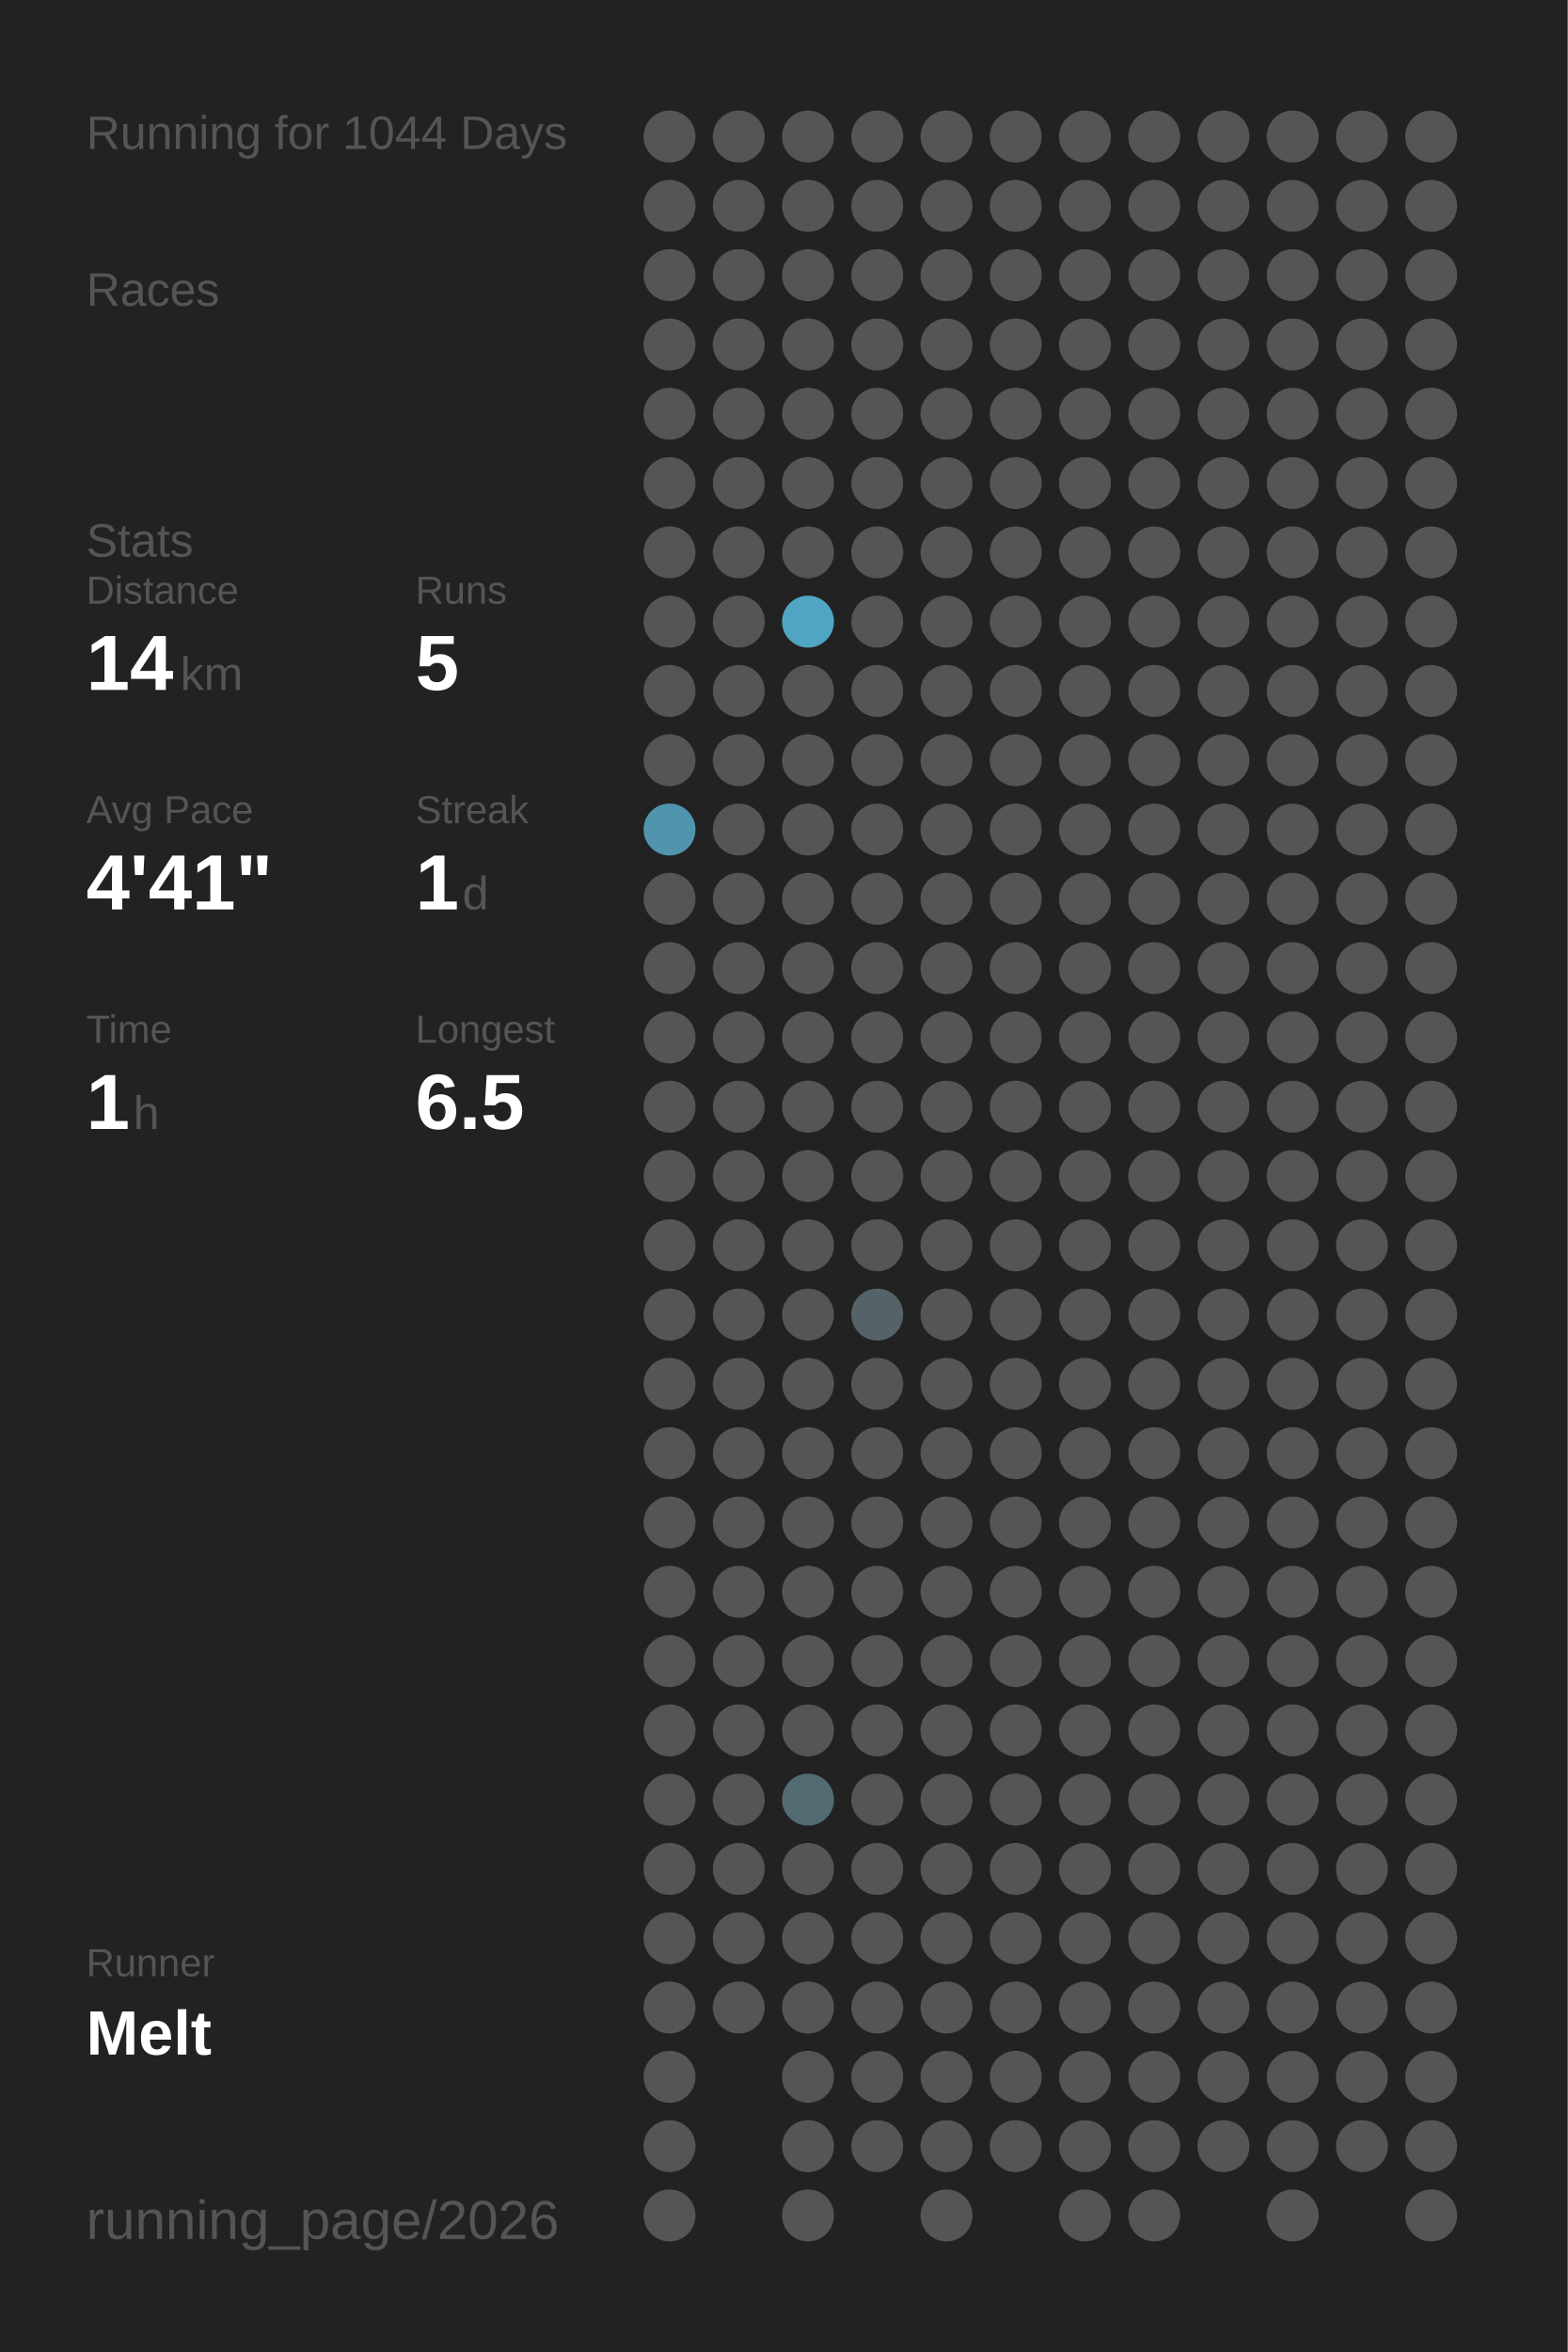
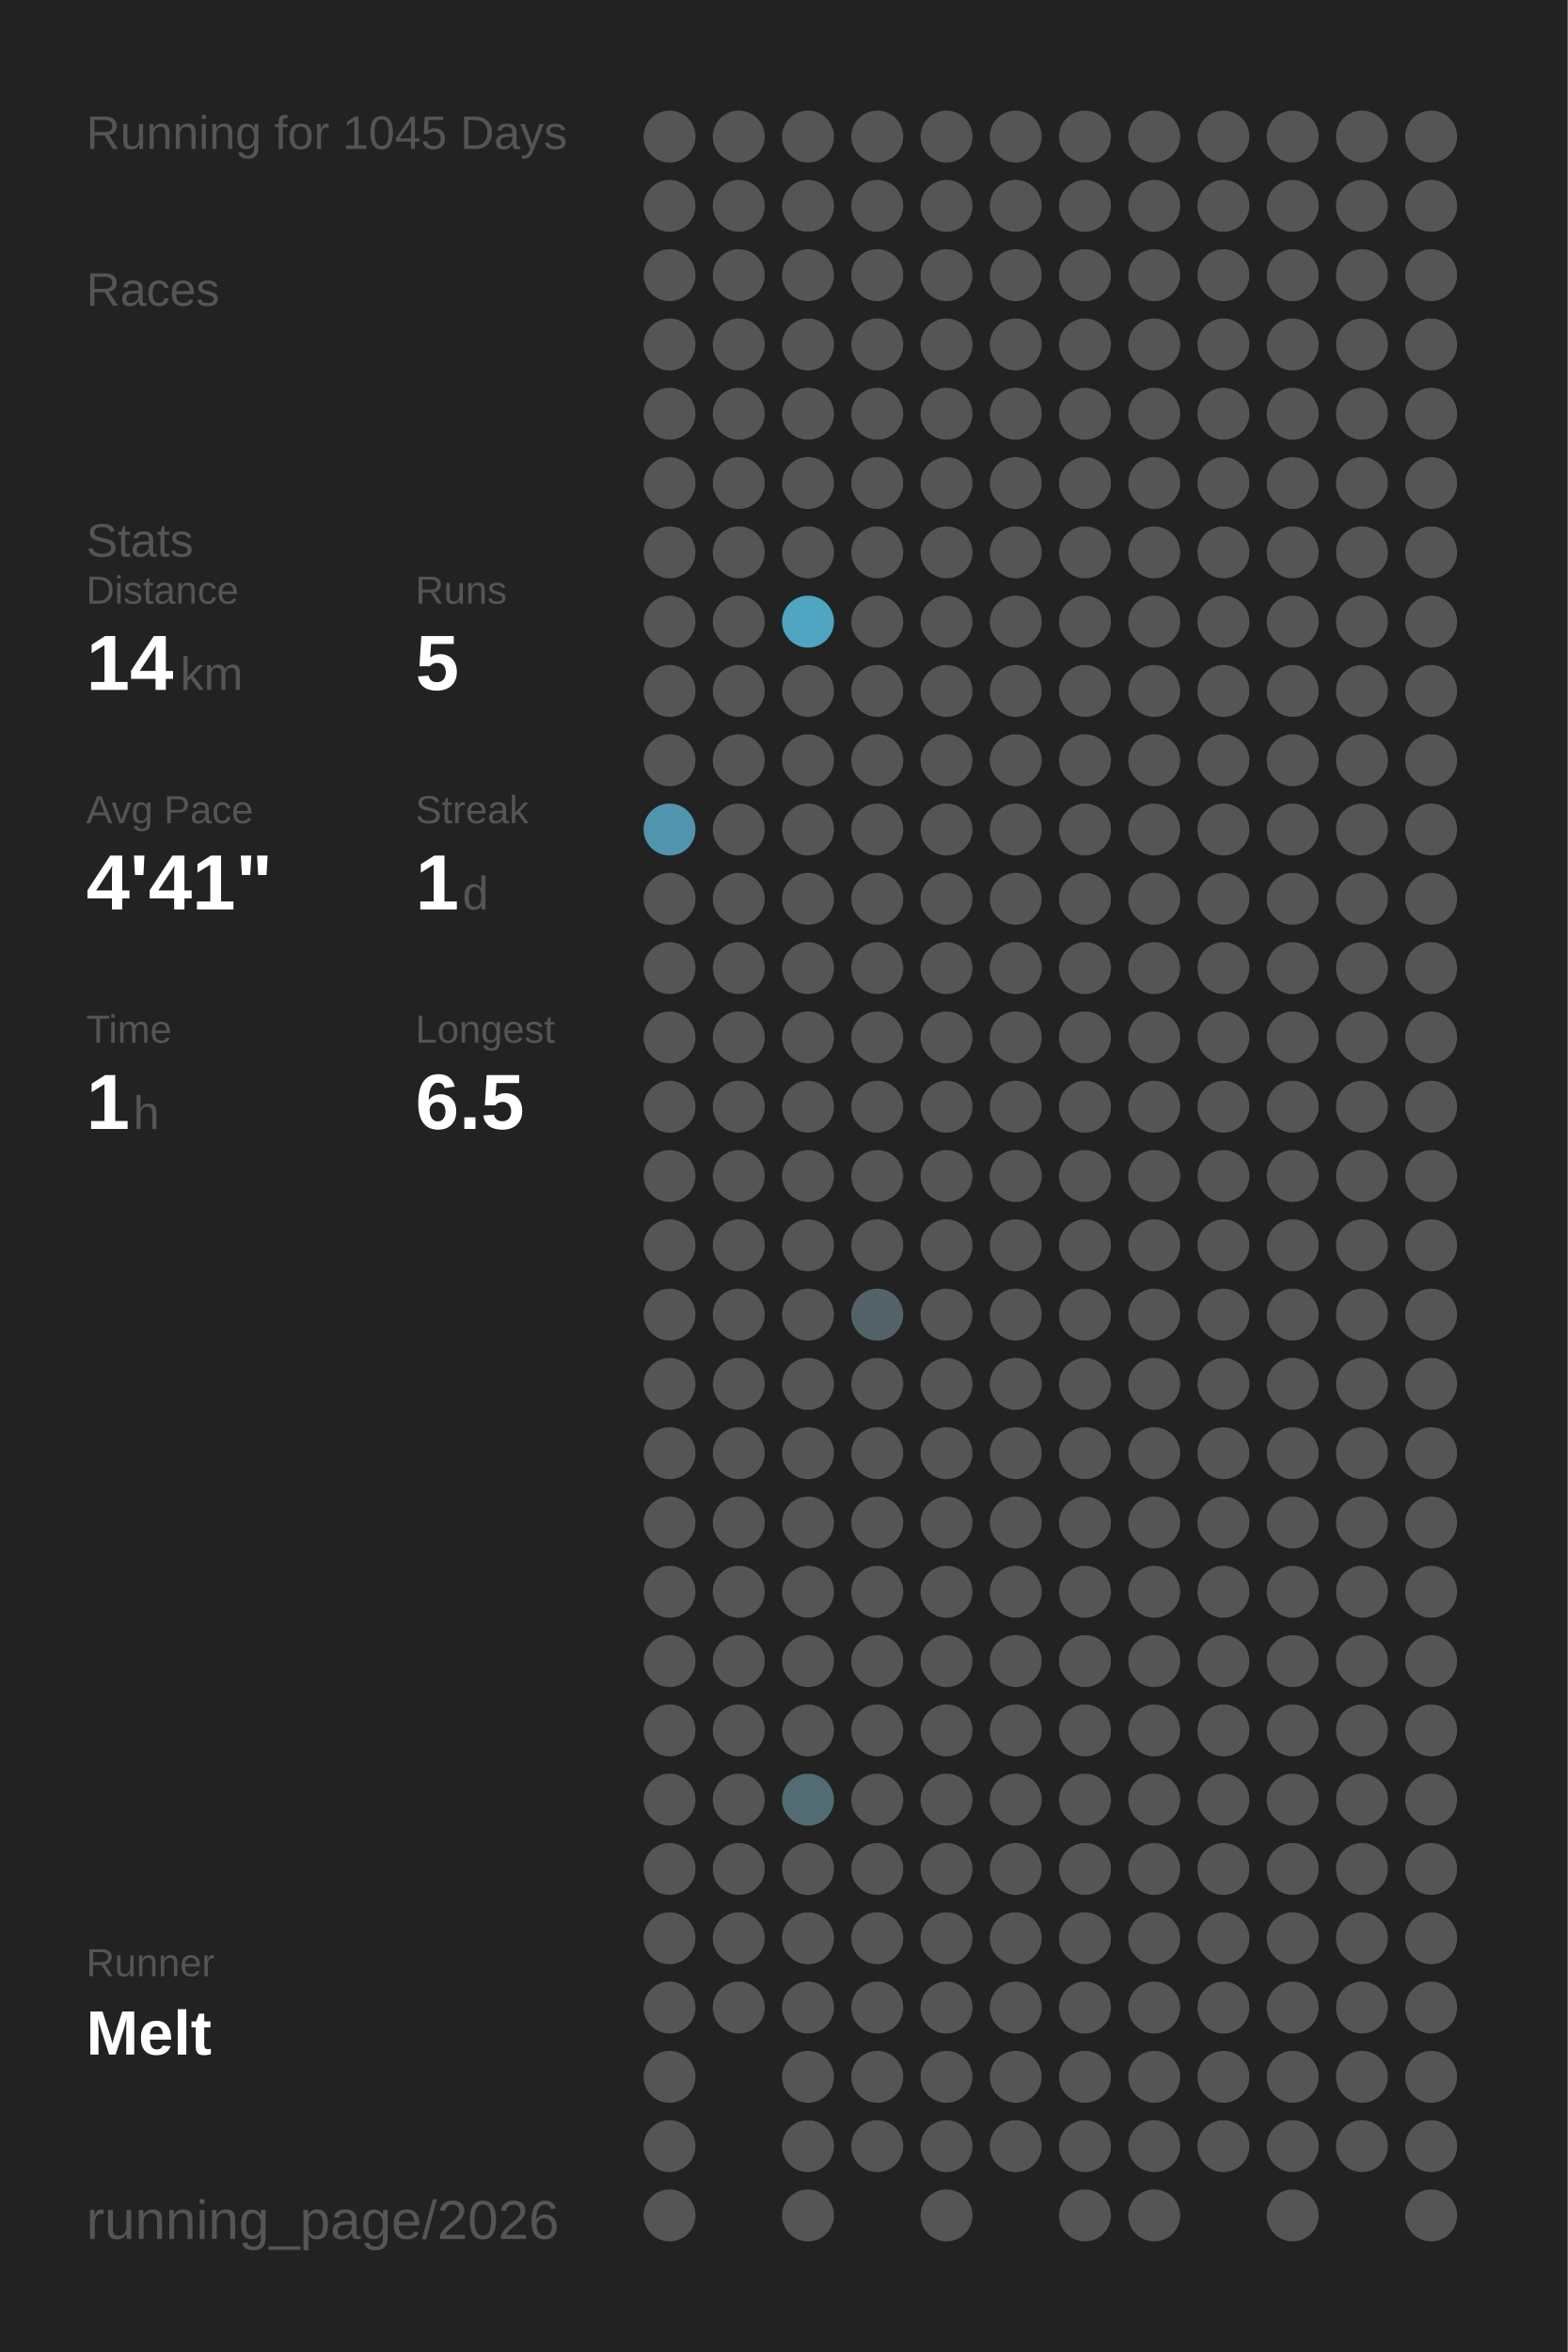
<svg xmlns="http://www.w3.org/2000/svg" baseProfile="full" height="300mm" version="1.1" viewBox="0,0,200,300" width="200mm">
  <defs />
  <rect fill="#222222" height="300" width="200" x="0" y="0" />
-   <text fill="#555555" style="font-size:6px; font-family:Arial;" x="11" y="19">Running for 1044 Days</text>
+   <text fill="#555555" style="font-size:6px; font-family:Arial;" x="11" y="19">Running for 1045 Days</text>
  <text fill="#555555" style="font-size:6px; font-family:Arial;" x="11" y="39">Races</text>
  <text fill="#555555" style="font-size:6px; font-family:Arial;" x="11" y="71">Stats</text>
  <text fill="#555555" style="font-size:5px; font-family:Arial;" x="11" y="77">Distance</text>
  <text fill="#FFFFFF" style="font-size:10px; font-family:Arial; font-weight:bold;" x="11" y="88">14</text>
  <text fill="#555555" style="font-size:6px; font-family:Arial;" x="23" y="88">km</text>
  <text fill="#555555" style="font-size:5px; font-family:Arial;" x="53" y="77">Runs</text>
  <text fill="#FFFFFF" style="font-size:10px; font-family:Arial; font-weight:bold;" x="53" y="88">5</text>
  <text fill="#555555" style="font-size:5px; font-family:Arial;" x="11" y="105">Avg Pace</text>
  <text fill="#FFFFFF" style="font-size:10px; font-family:Arial; font-weight:bold;" x="11" y="116">4'41"</text>
  <text fill="#555555" style="font-size:5px; font-family:Arial;" x="53" y="105">Streak</text>
  <text fill="#FFFFFF" style="font-size:10px; font-family:Arial; font-weight:bold;" x="53" y="116">1</text>
  <text fill="#555555" style="font-size:6px; font-family:Arial;" x="59" y="116">d</text>
  <text fill="#555555" style="font-size:5px; font-family:Arial;" x="11" y="133">Time</text>
  <text fill="#FFFFFF" style="font-size:10px; font-family:Arial; font-weight:bold;" x="11" y="144">1</text>
  <text fill="#555555" style="font-size:6px; font-family:Arial;" x="17" y="144">h</text>
  <text fill="#555555" style="font-size:5px; font-family:Arial;" x="53" y="133">Longest</text>
  <text fill="#FFFFFF" style="font-size:10px; font-family:Arial; font-weight:bold;" x="53" y="144">6.5</text>
  <text fill="#555555" style="font-size:5px; font-family:Arial;" x="11" y="252.065">Runner</text>
  <text fill="#FFFFFF" style="font-size:8px; font-family:Arial; font-weight:bold;" x="11" y="262.065">Melt</text>
  <text fill="#555555" style="font-size:7px; font-family:Arial;" x="11" y="285.581">running_page/2026</text>
  <circle cx="85.417" cy="17.419" fill="#555555" r="3.312" />
  <circle cx="85.417" cy="26.258" fill="#555555" r="3.312" />
  <circle cx="85.417" cy="35.097" fill="#555555" r="3.312" />
  <circle cx="85.417" cy="43.935" fill="#555555" r="3.312" />
  <circle cx="85.417" cy="52.774" fill="#555555" r="3.312" />
  <circle cx="85.417" cy="61.613" fill="#555555" r="3.312" />
  <circle cx="85.417" cy="70.452" fill="#555555" r="3.312" />
  <circle cx="85.417" cy="79.29" fill="#555555" r="3.312" />
  <circle cx="85.417" cy="88.129" fill="#555555" r="3.312" />
  <circle cx="85.417" cy="96.968" fill="#555555" r="3.312" />
  <circle cx="85.417" cy="105.806" fill="#5095ad" r="3.312" />
  <circle cx="85.417" cy="114.645" fill="#555555" r="3.312" />
  <circle cx="85.417" cy="123.484" fill="#555555" r="3.312" />
  <circle cx="85.417" cy="132.323" fill="#555555" r="3.312" />
  <circle cx="85.417" cy="141.161" fill="#555555" r="3.312" />
  <circle cx="85.417" cy="150" fill="#555555" r="3.312" />
  <circle cx="85.417" cy="158.839" fill="#555555" r="3.312" />
  <circle cx="85.417" cy="167.677" fill="#555555" r="3.312" />
  <circle cx="85.417" cy="176.516" fill="#555555" r="3.312" />
  <circle cx="85.417" cy="185.355" fill="#555555" r="3.312" />
  <circle cx="85.417" cy="194.194" fill="#555555" r="3.312" />
  <circle cx="85.417" cy="203.032" fill="#555555" r="3.312" />
  <circle cx="85.417" cy="211.871" fill="#555555" r="3.312" />
  <circle cx="85.417" cy="220.71" fill="#555555" r="3.312" />
  <circle cx="85.417" cy="229.548" fill="#555555" r="3.312" />
  <circle cx="85.417" cy="238.387" fill="#555555" r="3.312" />
  <circle cx="85.417" cy="247.226" fill="#555555" r="3.312" />
  <circle cx="85.417" cy="256.065" fill="#555555" r="3.312" />
  <circle cx="85.417" cy="264.903" fill="#555555" r="3.312" />
  <circle cx="85.417" cy="273.742" fill="#555555" r="3.312" />
  <circle cx="85.417" cy="282.581" fill="#555555" r="3.312" />
  <circle cx="94.25" cy="17.419" fill="#555555" r="3.312" />
  <circle cx="94.25" cy="26.258" fill="#555555" r="3.312" />
  <circle cx="94.25" cy="35.097" fill="#555555" r="3.312" />
  <circle cx="94.25" cy="43.935" fill="#555555" r="3.312" />
  <circle cx="94.25" cy="52.774" fill="#555555" r="3.312" />
  <circle cx="94.25" cy="61.613" fill="#555555" r="3.312" />
  <circle cx="94.25" cy="70.452" fill="#555555" r="3.312" />
  <circle cx="94.25" cy="79.29" fill="#555555" r="3.312" />
  <circle cx="94.25" cy="88.129" fill="#555555" r="3.312" />
  <circle cx="94.25" cy="96.968" fill="#555555" r="3.312" />
  <circle cx="94.25" cy="105.806" fill="#555555" r="3.312" />
  <circle cx="94.25" cy="114.645" fill="#555555" r="3.312" />
  <circle cx="94.25" cy="123.484" fill="#555555" r="3.312" />
  <circle cx="94.25" cy="132.323" fill="#555555" r="3.312" />
  <circle cx="94.25" cy="141.161" fill="#555555" r="3.312" />
  <circle cx="94.25" cy="150" fill="#555555" r="3.312" />
  <circle cx="94.25" cy="158.839" fill="#555555" r="3.312" />
  <circle cx="94.25" cy="167.677" fill="#555555" r="3.312" />
  <circle cx="94.25" cy="176.516" fill="#555555" r="3.312" />
  <circle cx="94.25" cy="185.355" fill="#555555" r="3.312" />
  <circle cx="94.25" cy="194.194" fill="#555555" r="3.312" />
  <circle cx="94.25" cy="203.032" fill="#555555" r="3.312" />
  <circle cx="94.25" cy="211.871" fill="#555555" r="3.312" />
  <circle cx="94.25" cy="220.71" fill="#555555" r="3.312" />
  <circle cx="94.25" cy="229.548" fill="#555555" r="3.312" />
  <circle cx="94.25" cy="238.387" fill="#555555" r="3.312" />
  <circle cx="94.25" cy="247.226" fill="#555555" r="3.312" />
  <circle cx="94.25" cy="256.065" fill="#555555" r="3.312" />
  <circle cx="103.083" cy="17.419" fill="#555555" r="3.312" />
  <circle cx="103.083" cy="26.258" fill="#555555" r="3.312" />
  <circle cx="103.083" cy="35.097" fill="#555555" r="3.312" />
  <circle cx="103.083" cy="43.935" fill="#555555" r="3.312" />
  <circle cx="103.083" cy="52.774" fill="#555555" r="3.312" />
  <circle cx="103.083" cy="61.613" fill="#555555" r="3.312" />
  <circle cx="103.083" cy="70.452" fill="#555555" r="3.312" />
  <circle cx="103.083" cy="79.29" fill="#4fa5c2" r="3.312" />
  <circle cx="103.083" cy="88.129" fill="#555555" r="3.312" />
  <circle cx="103.083" cy="96.968" fill="#555555" r="3.312" />
  <circle cx="103.083" cy="105.806" fill="#555555" r="3.312" />
  <circle cx="103.083" cy="114.645" fill="#555555" r="3.312" />
  <circle cx="103.083" cy="123.484" fill="#555555" r="3.312" />
  <circle cx="103.083" cy="132.323" fill="#555555" r="3.312" />
  <circle cx="103.083" cy="141.161" fill="#555555" r="3.312" />
  <circle cx="103.083" cy="150" fill="#555555" r="3.312" />
  <circle cx="103.083" cy="158.839" fill="#555555" r="3.312" />
  <circle cx="103.083" cy="167.677" fill="#555555" r="3.312" />
  <circle cx="103.083" cy="176.516" fill="#555555" r="3.312" />
  <circle cx="103.083" cy="185.355" fill="#555555" r="3.312" />
  <circle cx="103.083" cy="194.194" fill="#555555" r="3.312" />
  <circle cx="103.083" cy="203.032" fill="#555555" r="3.312" />
  <circle cx="103.083" cy="211.871" fill="#555555" r="3.312" />
  <circle cx="103.083" cy="220.71" fill="#555555" r="3.312" />
  <circle cx="103.083" cy="229.548" fill="#536b73" r="3.312" />
  <circle cx="103.083" cy="238.387" fill="#555555" r="3.312" />
  <circle cx="103.083" cy="247.226" fill="#555555" r="3.312" />
  <circle cx="103.083" cy="256.065" fill="#555555" r="3.312" />
  <circle cx="103.083" cy="264.903" fill="#555555" r="3.312" />
  <circle cx="103.083" cy="273.742" fill="#555555" r="3.312" />
  <circle cx="103.083" cy="282.581" fill="#555555" r="3.312" />
  <circle cx="111.917" cy="17.419" fill="#555555" r="3.312" />
  <circle cx="111.917" cy="26.258" fill="#555555" r="3.312" />
  <circle cx="111.917" cy="35.097" fill="#555555" r="3.312" />
  <circle cx="111.917" cy="43.935" fill="#555555" r="3.312" />
  <circle cx="111.917" cy="52.774" fill="#555555" r="3.312" />
  <circle cx="111.917" cy="61.613" fill="#555555" r="3.312" />
  <circle cx="111.917" cy="70.452" fill="#555555" r="3.312" />
  <circle cx="111.917" cy="79.29" fill="#555555" r="3.312" />
  <circle cx="111.917" cy="88.129" fill="#555555" r="3.312" />
  <circle cx="111.917" cy="96.968" fill="#555555" r="3.312" />
  <circle cx="111.917" cy="105.806" fill="#555555" r="3.312" />
  <circle cx="111.917" cy="114.645" fill="#555555" r="3.312" />
  <circle cx="111.917" cy="123.484" fill="#555555" r="3.312" />
  <circle cx="111.917" cy="132.323" fill="#555555" r="3.312" />
  <circle cx="111.917" cy="141.161" fill="#555555" r="3.312" />
  <circle cx="111.917" cy="150" fill="#555555" r="3.312" />
  <circle cx="111.917" cy="158.839" fill="#555555" r="3.312" />
  <circle cx="111.917" cy="167.677" fill="#546368" r="3.312" />
  <circle cx="111.917" cy="176.516" fill="#555555" r="3.312" />
  <circle cx="111.917" cy="185.355" fill="#555555" r="3.312" />
  <circle cx="111.917" cy="194.194" fill="#555555" r="3.312" />
  <circle cx="111.917" cy="203.032" fill="#555555" r="3.312" />
  <circle cx="111.917" cy="211.871" fill="#555555" r="3.312" />
  <circle cx="111.917" cy="220.71" fill="#555555" r="3.312" />
  <circle cx="111.917" cy="229.548" fill="#555555" r="3.312" />
  <circle cx="111.917" cy="238.387" fill="#555555" r="3.312" />
  <circle cx="111.917" cy="247.226" fill="#555555" r="3.312" />
  <circle cx="111.917" cy="256.065" fill="#555555" r="3.312" />
  <circle cx="111.917" cy="264.903" fill="#555555" r="3.312" />
  <circle cx="111.917" cy="273.742" fill="#555555" r="3.312" />
  <circle cx="120.75" cy="17.419" fill="#555555" r="3.312" />
  <circle cx="120.75" cy="26.258" fill="#555555" r="3.312" />
  <circle cx="120.75" cy="35.097" fill="#555555" r="3.312" />
  <circle cx="120.75" cy="43.935" fill="#555555" r="3.312" />
  <circle cx="120.75" cy="52.774" fill="#555555" r="3.312" />
  <circle cx="120.75" cy="61.613" fill="#555555" r="3.312" />
  <circle cx="120.75" cy="70.452" fill="#555555" r="3.312" />
  <circle cx="120.75" cy="79.29" fill="#555555" r="3.312" />
  <circle cx="120.75" cy="88.129" fill="#555555" r="3.312" />
  <circle cx="120.75" cy="96.968" fill="#555555" r="3.312" />
  <circle cx="120.75" cy="105.806" fill="#555555" r="3.312" />
  <circle cx="120.75" cy="114.645" fill="#555555" r="3.312" />
  <circle cx="120.75" cy="123.484" fill="#555555" r="3.312" />
  <circle cx="120.75" cy="132.323" fill="#555555" r="3.312" />
  <circle cx="120.75" cy="141.161" fill="#555555" r="3.312" />
  <circle cx="120.75" cy="150" fill="#555555" r="3.312" />
  <circle cx="120.75" cy="158.839" fill="#555555" r="3.312" />
  <circle cx="120.75" cy="167.677" fill="#555555" r="3.312" />
  <circle cx="120.75" cy="176.516" fill="#555555" r="3.312" />
  <circle cx="120.75" cy="185.355" fill="#555555" r="3.312" />
  <circle cx="120.75" cy="194.194" fill="#555555" r="3.312" />
  <circle cx="120.75" cy="203.032" fill="#555555" r="3.312" />
  <circle cx="120.75" cy="211.871" fill="#555555" r="3.312" />
  <circle cx="120.75" cy="220.71" fill="#555555" r="3.312" />
  <circle cx="120.75" cy="229.548" fill="#555555" r="3.312" />
  <circle cx="120.75" cy="238.387" fill="#555555" r="3.312" />
  <circle cx="120.75" cy="247.226" fill="#555555" r="3.312" />
  <circle cx="120.75" cy="256.065" fill="#555555" r="3.312" />
  <circle cx="120.75" cy="264.903" fill="#555555" r="3.312" />
  <circle cx="120.75" cy="273.742" fill="#555555" r="3.312" />
  <circle cx="120.75" cy="282.581" fill="#555555" r="3.312" />
  <circle cx="129.583" cy="17.419" fill="#555555" r="3.312" />
  <circle cx="129.583" cy="26.258" fill="#555555" r="3.312" />
  <circle cx="129.583" cy="35.097" fill="#555555" r="3.312" />
  <circle cx="129.583" cy="43.935" fill="#555555" r="3.312" />
  <circle cx="129.583" cy="52.774" fill="#555555" r="3.312" />
  <circle cx="129.583" cy="61.613" fill="#555555" r="3.312" />
  <circle cx="129.583" cy="70.452" fill="#555555" r="3.312" />
  <circle cx="129.583" cy="79.29" fill="#555555" r="3.312" />
  <circle cx="129.583" cy="88.129" fill="#555555" r="3.312" />
  <circle cx="129.583" cy="96.968" fill="#555555" r="3.312" />
  <circle cx="129.583" cy="105.806" fill="#555555" r="3.312" />
  <circle cx="129.583" cy="114.645" fill="#555555" r="3.312" />
  <circle cx="129.583" cy="123.484" fill="#555555" r="3.312" />
  <circle cx="129.583" cy="132.323" fill="#555555" r="3.312" />
  <circle cx="129.583" cy="141.161" fill="#555555" r="3.312" />
  <circle cx="129.583" cy="150" fill="#555555" r="3.312" />
  <circle cx="129.583" cy="158.839" fill="#555555" r="3.312" />
  <circle cx="129.583" cy="167.677" fill="#555555" r="3.312" />
  <circle cx="129.583" cy="176.516" fill="#555555" r="3.312" />
  <circle cx="129.583" cy="185.355" fill="#555555" r="3.312" />
  <circle cx="129.583" cy="194.194" fill="#555555" r="3.312" />
  <circle cx="129.583" cy="203.032" fill="#555555" r="3.312" />
  <circle cx="129.583" cy="211.871" fill="#555555" r="3.312" />
  <circle cx="129.583" cy="220.71" fill="#555555" r="3.312" />
  <circle cx="129.583" cy="229.548" fill="#555555" r="3.312" />
  <circle cx="129.583" cy="238.387" fill="#555555" r="3.312" />
  <circle cx="129.583" cy="247.226" fill="#555555" r="3.312" />
  <circle cx="129.583" cy="256.065" fill="#555555" r="3.312" />
  <circle cx="129.583" cy="264.903" fill="#555555" r="3.312" />
  <circle cx="129.583" cy="273.742" fill="#555555" r="3.312" />
  <circle cx="138.417" cy="17.419" fill="#555555" r="3.312" />
  <circle cx="138.417" cy="26.258" fill="#555555" r="3.312" />
  <circle cx="138.417" cy="35.097" fill="#555555" r="3.312" />
  <circle cx="138.417" cy="43.935" fill="#555555" r="3.312" />
  <circle cx="138.417" cy="52.774" fill="#555555" r="3.312" />
  <circle cx="138.417" cy="61.613" fill="#555555" r="3.312" />
  <circle cx="138.417" cy="70.452" fill="#555555" r="3.312" />
  <circle cx="138.417" cy="79.29" fill="#555555" r="3.312" />
  <circle cx="138.417" cy="88.129" fill="#555555" r="3.312" />
  <circle cx="138.417" cy="96.968" fill="#555555" r="3.312" />
  <circle cx="138.417" cy="105.806" fill="#555555" r="3.312" />
  <circle cx="138.417" cy="114.645" fill="#555555" r="3.312" />
  <circle cx="138.417" cy="123.484" fill="#555555" r="3.312" />
  <circle cx="138.417" cy="132.323" fill="#555555" r="3.312" />
  <circle cx="138.417" cy="141.161" fill="#555555" r="3.312" />
  <circle cx="138.417" cy="150" fill="#555555" r="3.312" />
  <circle cx="138.417" cy="158.839" fill="#555555" r="3.312" />
  <circle cx="138.417" cy="167.677" fill="#555555" r="3.312" />
  <circle cx="138.417" cy="176.516" fill="#555555" r="3.312" />
  <circle cx="138.417" cy="185.355" fill="#555555" r="3.312" />
  <circle cx="138.417" cy="194.194" fill="#555555" r="3.312" />
  <circle cx="138.417" cy="203.032" fill="#555555" r="3.312" />
  <circle cx="138.417" cy="211.871" fill="#555555" r="3.312" />
  <circle cx="138.417" cy="220.71" fill="#555555" r="3.312" />
  <circle cx="138.417" cy="229.548" fill="#555555" r="3.312" />
  <circle cx="138.417" cy="238.387" fill="#555555" r="3.312" />
  <circle cx="138.417" cy="247.226" fill="#555555" r="3.312" />
  <circle cx="138.417" cy="256.065" fill="#555555" r="3.312" />
  <circle cx="138.417" cy="264.903" fill="#555555" r="3.312" />
  <circle cx="138.417" cy="273.742" fill="#555555" r="3.312" />
  <circle cx="138.417" cy="282.581" fill="#555555" r="3.312" />
  <circle cx="147.25" cy="17.419" fill="#555555" r="3.312" />
  <circle cx="147.25" cy="26.258" fill="#555555" r="3.312" />
  <circle cx="147.25" cy="35.097" fill="#555555" r="3.312" />
  <circle cx="147.25" cy="43.935" fill="#555555" r="3.312" />
  <circle cx="147.25" cy="52.774" fill="#555555" r="3.312" />
  <circle cx="147.25" cy="61.613" fill="#555555" r="3.312" />
  <circle cx="147.25" cy="70.452" fill="#555555" r="3.312" />
  <circle cx="147.25" cy="79.29" fill="#555555" r="3.312" />
  <circle cx="147.25" cy="88.129" fill="#555555" r="3.312" />
  <circle cx="147.25" cy="96.968" fill="#555555" r="3.312" />
  <circle cx="147.25" cy="105.806" fill="#555555" r="3.312" />
  <circle cx="147.25" cy="114.645" fill="#555555" r="3.312" />
  <circle cx="147.25" cy="123.484" fill="#555555" r="3.312" />
  <circle cx="147.25" cy="132.323" fill="#555555" r="3.312" />
  <circle cx="147.25" cy="141.161" fill="#555555" r="3.312" />
  <circle cx="147.25" cy="150" fill="#555555" r="3.312" />
  <circle cx="147.25" cy="158.839" fill="#555555" r="3.312" />
  <circle cx="147.25" cy="167.677" fill="#555555" r="3.312" />
  <circle cx="147.25" cy="176.516" fill="#555555" r="3.312" />
  <circle cx="147.25" cy="185.355" fill="#555555" r="3.312" />
  <circle cx="147.25" cy="194.194" fill="#555555" r="3.312" />
  <circle cx="147.25" cy="203.032" fill="#555555" r="3.312" />
  <circle cx="147.25" cy="211.871" fill="#555555" r="3.312" />
  <circle cx="147.25" cy="220.71" fill="#555555" r="3.312" />
  <circle cx="147.25" cy="229.548" fill="#555555" r="3.312" />
  <circle cx="147.25" cy="238.387" fill="#555555" r="3.312" />
  <circle cx="147.25" cy="247.226" fill="#555555" r="3.312" />
  <circle cx="147.25" cy="256.065" fill="#555555" r="3.312" />
  <circle cx="147.25" cy="264.903" fill="#555555" r="3.312" />
  <circle cx="147.25" cy="273.742" fill="#555555" r="3.312" />
  <circle cx="147.25" cy="282.581" fill="#555555" r="3.312" />
  <circle cx="156.083" cy="17.419" fill="#555555" r="3.312" />
  <circle cx="156.083" cy="26.258" fill="#555555" r="3.312" />
  <circle cx="156.083" cy="35.097" fill="#555555" r="3.312" />
  <circle cx="156.083" cy="43.935" fill="#555555" r="3.312" />
  <circle cx="156.083" cy="52.774" fill="#555555" r="3.312" />
  <circle cx="156.083" cy="61.613" fill="#555555" r="3.312" />
  <circle cx="156.083" cy="70.452" fill="#555555" r="3.312" />
  <circle cx="156.083" cy="79.29" fill="#555555" r="3.312" />
  <circle cx="156.083" cy="88.129" fill="#555555" r="3.312" />
  <circle cx="156.083" cy="96.968" fill="#555555" r="3.312" />
  <circle cx="156.083" cy="105.806" fill="#555555" r="3.312" />
  <circle cx="156.083" cy="114.645" fill="#555555" r="3.312" />
  <circle cx="156.083" cy="123.484" fill="#555555" r="3.312" />
  <circle cx="156.083" cy="132.323" fill="#555555" r="3.312" />
  <circle cx="156.083" cy="141.161" fill="#555555" r="3.312" />
  <circle cx="156.083" cy="150" fill="#555555" r="3.312" />
  <circle cx="156.083" cy="158.839" fill="#555555" r="3.312" />
  <circle cx="156.083" cy="167.677" fill="#555555" r="3.312" />
  <circle cx="156.083" cy="176.516" fill="#555555" r="3.312" />
  <circle cx="156.083" cy="185.355" fill="#555555" r="3.312" />
  <circle cx="156.083" cy="194.194" fill="#555555" r="3.312" />
  <circle cx="156.083" cy="203.032" fill="#555555" r="3.312" />
  <circle cx="156.083" cy="211.871" fill="#555555" r="3.312" />
  <circle cx="156.083" cy="220.71" fill="#555555" r="3.312" />
  <circle cx="156.083" cy="229.548" fill="#555555" r="3.312" />
  <circle cx="156.083" cy="238.387" fill="#555555" r="3.312" />
  <circle cx="156.083" cy="247.226" fill="#555555" r="3.312" />
  <circle cx="156.083" cy="256.065" fill="#555555" r="3.312" />
  <circle cx="156.083" cy="264.903" fill="#555555" r="3.312" />
  <circle cx="156.083" cy="273.742" fill="#555555" r="3.312" />
  <circle cx="164.917" cy="17.419" fill="#555555" r="3.312" />
  <circle cx="164.917" cy="26.258" fill="#555555" r="3.312" />
  <circle cx="164.917" cy="35.097" fill="#555555" r="3.312" />
  <circle cx="164.917" cy="43.935" fill="#555555" r="3.312" />
  <circle cx="164.917" cy="52.774" fill="#555555" r="3.312" />
  <circle cx="164.917" cy="61.613" fill="#555555" r="3.312" />
  <circle cx="164.917" cy="70.452" fill="#555555" r="3.312" />
  <circle cx="164.917" cy="79.29" fill="#555555" r="3.312" />
  <circle cx="164.917" cy="88.129" fill="#555555" r="3.312" />
  <circle cx="164.917" cy="96.968" fill="#555555" r="3.312" />
  <circle cx="164.917" cy="105.806" fill="#555555" r="3.312" />
  <circle cx="164.917" cy="114.645" fill="#555555" r="3.312" />
  <circle cx="164.917" cy="123.484" fill="#555555" r="3.312" />
  <circle cx="164.917" cy="132.323" fill="#555555" r="3.312" />
  <circle cx="164.917" cy="141.161" fill="#555555" r="3.312" />
  <circle cx="164.917" cy="150" fill="#555555" r="3.312" />
  <circle cx="164.917" cy="158.839" fill="#555555" r="3.312" />
  <circle cx="164.917" cy="167.677" fill="#555555" r="3.312" />
  <circle cx="164.917" cy="176.516" fill="#555555" r="3.312" />
  <circle cx="164.917" cy="185.355" fill="#555555" r="3.312" />
  <circle cx="164.917" cy="194.194" fill="#555555" r="3.312" />
  <circle cx="164.917" cy="203.032" fill="#555555" r="3.312" />
  <circle cx="164.917" cy="211.871" fill="#555555" r="3.312" />
  <circle cx="164.917" cy="220.71" fill="#555555" r="3.312" />
  <circle cx="164.917" cy="229.548" fill="#555555" r="3.312" />
  <circle cx="164.917" cy="238.387" fill="#555555" r="3.312" />
  <circle cx="164.917" cy="247.226" fill="#555555" r="3.312" />
  <circle cx="164.917" cy="256.065" fill="#555555" r="3.312" />
  <circle cx="164.917" cy="264.903" fill="#555555" r="3.312" />
  <circle cx="164.917" cy="273.742" fill="#555555" r="3.312" />
  <circle cx="164.917" cy="282.581" fill="#555555" r="3.312" />
  <circle cx="173.75" cy="17.419" fill="#555555" r="3.312" />
  <circle cx="173.75" cy="26.258" fill="#555555" r="3.312" />
  <circle cx="173.75" cy="35.097" fill="#555555" r="3.312" />
  <circle cx="173.75" cy="43.935" fill="#555555" r="3.312" />
  <circle cx="173.75" cy="52.774" fill="#555555" r="3.312" />
  <circle cx="173.75" cy="61.613" fill="#555555" r="3.312" />
  <circle cx="173.75" cy="70.452" fill="#555555" r="3.312" />
  <circle cx="173.75" cy="79.29" fill="#555555" r="3.312" />
  <circle cx="173.75" cy="88.129" fill="#555555" r="3.312" />
  <circle cx="173.75" cy="96.968" fill="#555555" r="3.312" />
  <circle cx="173.75" cy="105.806" fill="#555555" r="3.312" />
  <circle cx="173.75" cy="114.645" fill="#555555" r="3.312" />
  <circle cx="173.75" cy="123.484" fill="#555555" r="3.312" />
  <circle cx="173.75" cy="132.323" fill="#555555" r="3.312" />
  <circle cx="173.75" cy="141.161" fill="#555555" r="3.312" />
  <circle cx="173.75" cy="150" fill="#555555" r="3.312" />
  <circle cx="173.75" cy="158.839" fill="#555555" r="3.312" />
  <circle cx="173.75" cy="167.677" fill="#555555" r="3.312" />
  <circle cx="173.75" cy="176.516" fill="#555555" r="3.312" />
  <circle cx="173.75" cy="185.355" fill="#555555" r="3.312" />
  <circle cx="173.75" cy="194.194" fill="#555555" r="3.312" />
  <circle cx="173.75" cy="203.032" fill="#555555" r="3.312" />
  <circle cx="173.75" cy="211.871" fill="#555555" r="3.312" />
  <circle cx="173.75" cy="220.71" fill="#555555" r="3.312" />
  <circle cx="173.75" cy="229.548" fill="#555555" r="3.312" />
  <circle cx="173.75" cy="238.387" fill="#555555" r="3.312" />
  <circle cx="173.75" cy="247.226" fill="#555555" r="3.312" />
  <circle cx="173.75" cy="256.065" fill="#555555" r="3.312" />
  <circle cx="173.75" cy="264.903" fill="#555555" r="3.312" />
  <circle cx="173.75" cy="273.742" fill="#555555" r="3.312" />
  <circle cx="182.583" cy="17.419" fill="#555555" r="3.312" />
  <circle cx="182.583" cy="26.258" fill="#555555" r="3.312" />
  <circle cx="182.583" cy="35.097" fill="#555555" r="3.312" />
  <circle cx="182.583" cy="43.935" fill="#555555" r="3.312" />
  <circle cx="182.583" cy="52.774" fill="#555555" r="3.312" />
  <circle cx="182.583" cy="61.613" fill="#555555" r="3.312" />
  <circle cx="182.583" cy="70.452" fill="#555555" r="3.312" />
  <circle cx="182.583" cy="79.29" fill="#555555" r="3.312" />
  <circle cx="182.583" cy="88.129" fill="#555555" r="3.312" />
  <circle cx="182.583" cy="96.968" fill="#555555" r="3.312" />
  <circle cx="182.583" cy="105.806" fill="#555555" r="3.312" />
  <circle cx="182.583" cy="114.645" fill="#555555" r="3.312" />
  <circle cx="182.583" cy="123.484" fill="#555555" r="3.312" />
  <circle cx="182.583" cy="132.323" fill="#555555" r="3.312" />
  <circle cx="182.583" cy="141.161" fill="#555555" r="3.312" />
  <circle cx="182.583" cy="150" fill="#555555" r="3.312" />
  <circle cx="182.583" cy="158.839" fill="#555555" r="3.312" />
  <circle cx="182.583" cy="167.677" fill="#555555" r="3.312" />
  <circle cx="182.583" cy="176.516" fill="#555555" r="3.312" />
  <circle cx="182.583" cy="185.355" fill="#555555" r="3.312" />
  <circle cx="182.583" cy="194.194" fill="#555555" r="3.312" />
  <circle cx="182.583" cy="203.032" fill="#555555" r="3.312" />
  <circle cx="182.583" cy="211.871" fill="#555555" r="3.312" />
  <circle cx="182.583" cy="220.71" fill="#555555" r="3.312" />
  <circle cx="182.583" cy="229.548" fill="#555555" r="3.312" />
  <circle cx="182.583" cy="238.387" fill="#555555" r="3.312" />
  <circle cx="182.583" cy="247.226" fill="#555555" r="3.312" />
  <circle cx="182.583" cy="256.065" fill="#555555" r="3.312" />
  <circle cx="182.583" cy="264.903" fill="#555555" r="3.312" />
  <circle cx="182.583" cy="273.742" fill="#555555" r="3.312" />
  <circle cx="182.583" cy="282.581" fill="#555555" r="3.312" />
</svg>
